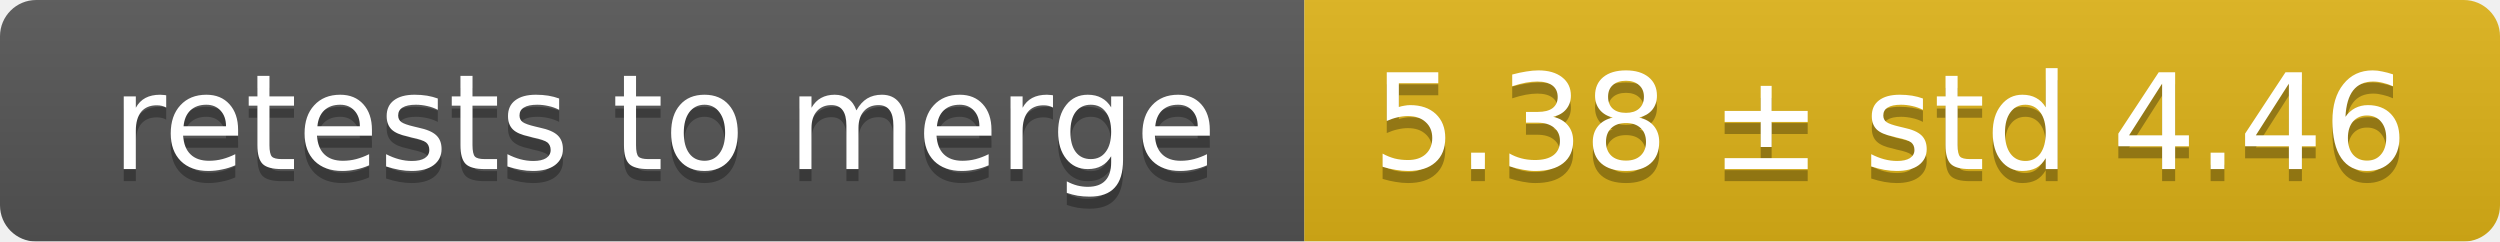
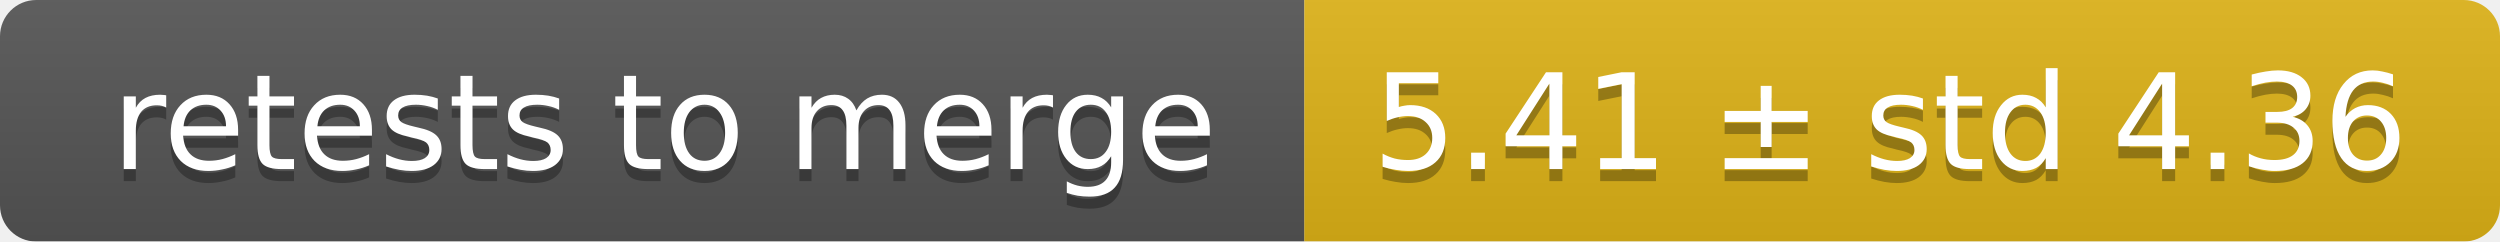
<svg xmlns="http://www.w3.org/2000/svg" width="207" height="20">
  <linearGradient id="smooth" x2="0" y2="100%">
    <stop offset="0" stop-color="#bbb" stop-opacity=".1" />
    <stop offset="1" stop-opacity=".1" />
  </linearGradient>
  <mask id="round">
    <rect width="207" height="20" rx="3" fill="#fff" />
  </mask>
  <g mask="url(#round)">
    <rect width="108" height="20" fill="#555" />
    <rect x="108" width="99" height="20" fill="#dfb317" />
    <rect width="207" height="20" fill="url(#smooth)" />
  </g>
  <g fill="#fff" text-anchor="middle" font-family="DejaVu Sans,Verdana,Geneva,sans-serif" font-size="11">
    <text x="55" y="15" fill="#010101" fill-opacity=".3">retests to merge</text>
    <text x="55" y="14">retests to merge</text>
-     <text x="156.5" y="15" fill="#010101" fill-opacity=".3">5.38 ± std 4.46</text>
-     <text x="156.5" y="14">5.38 ± std 4.46</text>
+     <text x="156.5" y="15" fill="#010101" fill-opacity=".3">5.41 ± std 4.36</text>
+     <text x="156.5" y="14">5.41 ± std 4.36</text>
  </g>
</svg>
